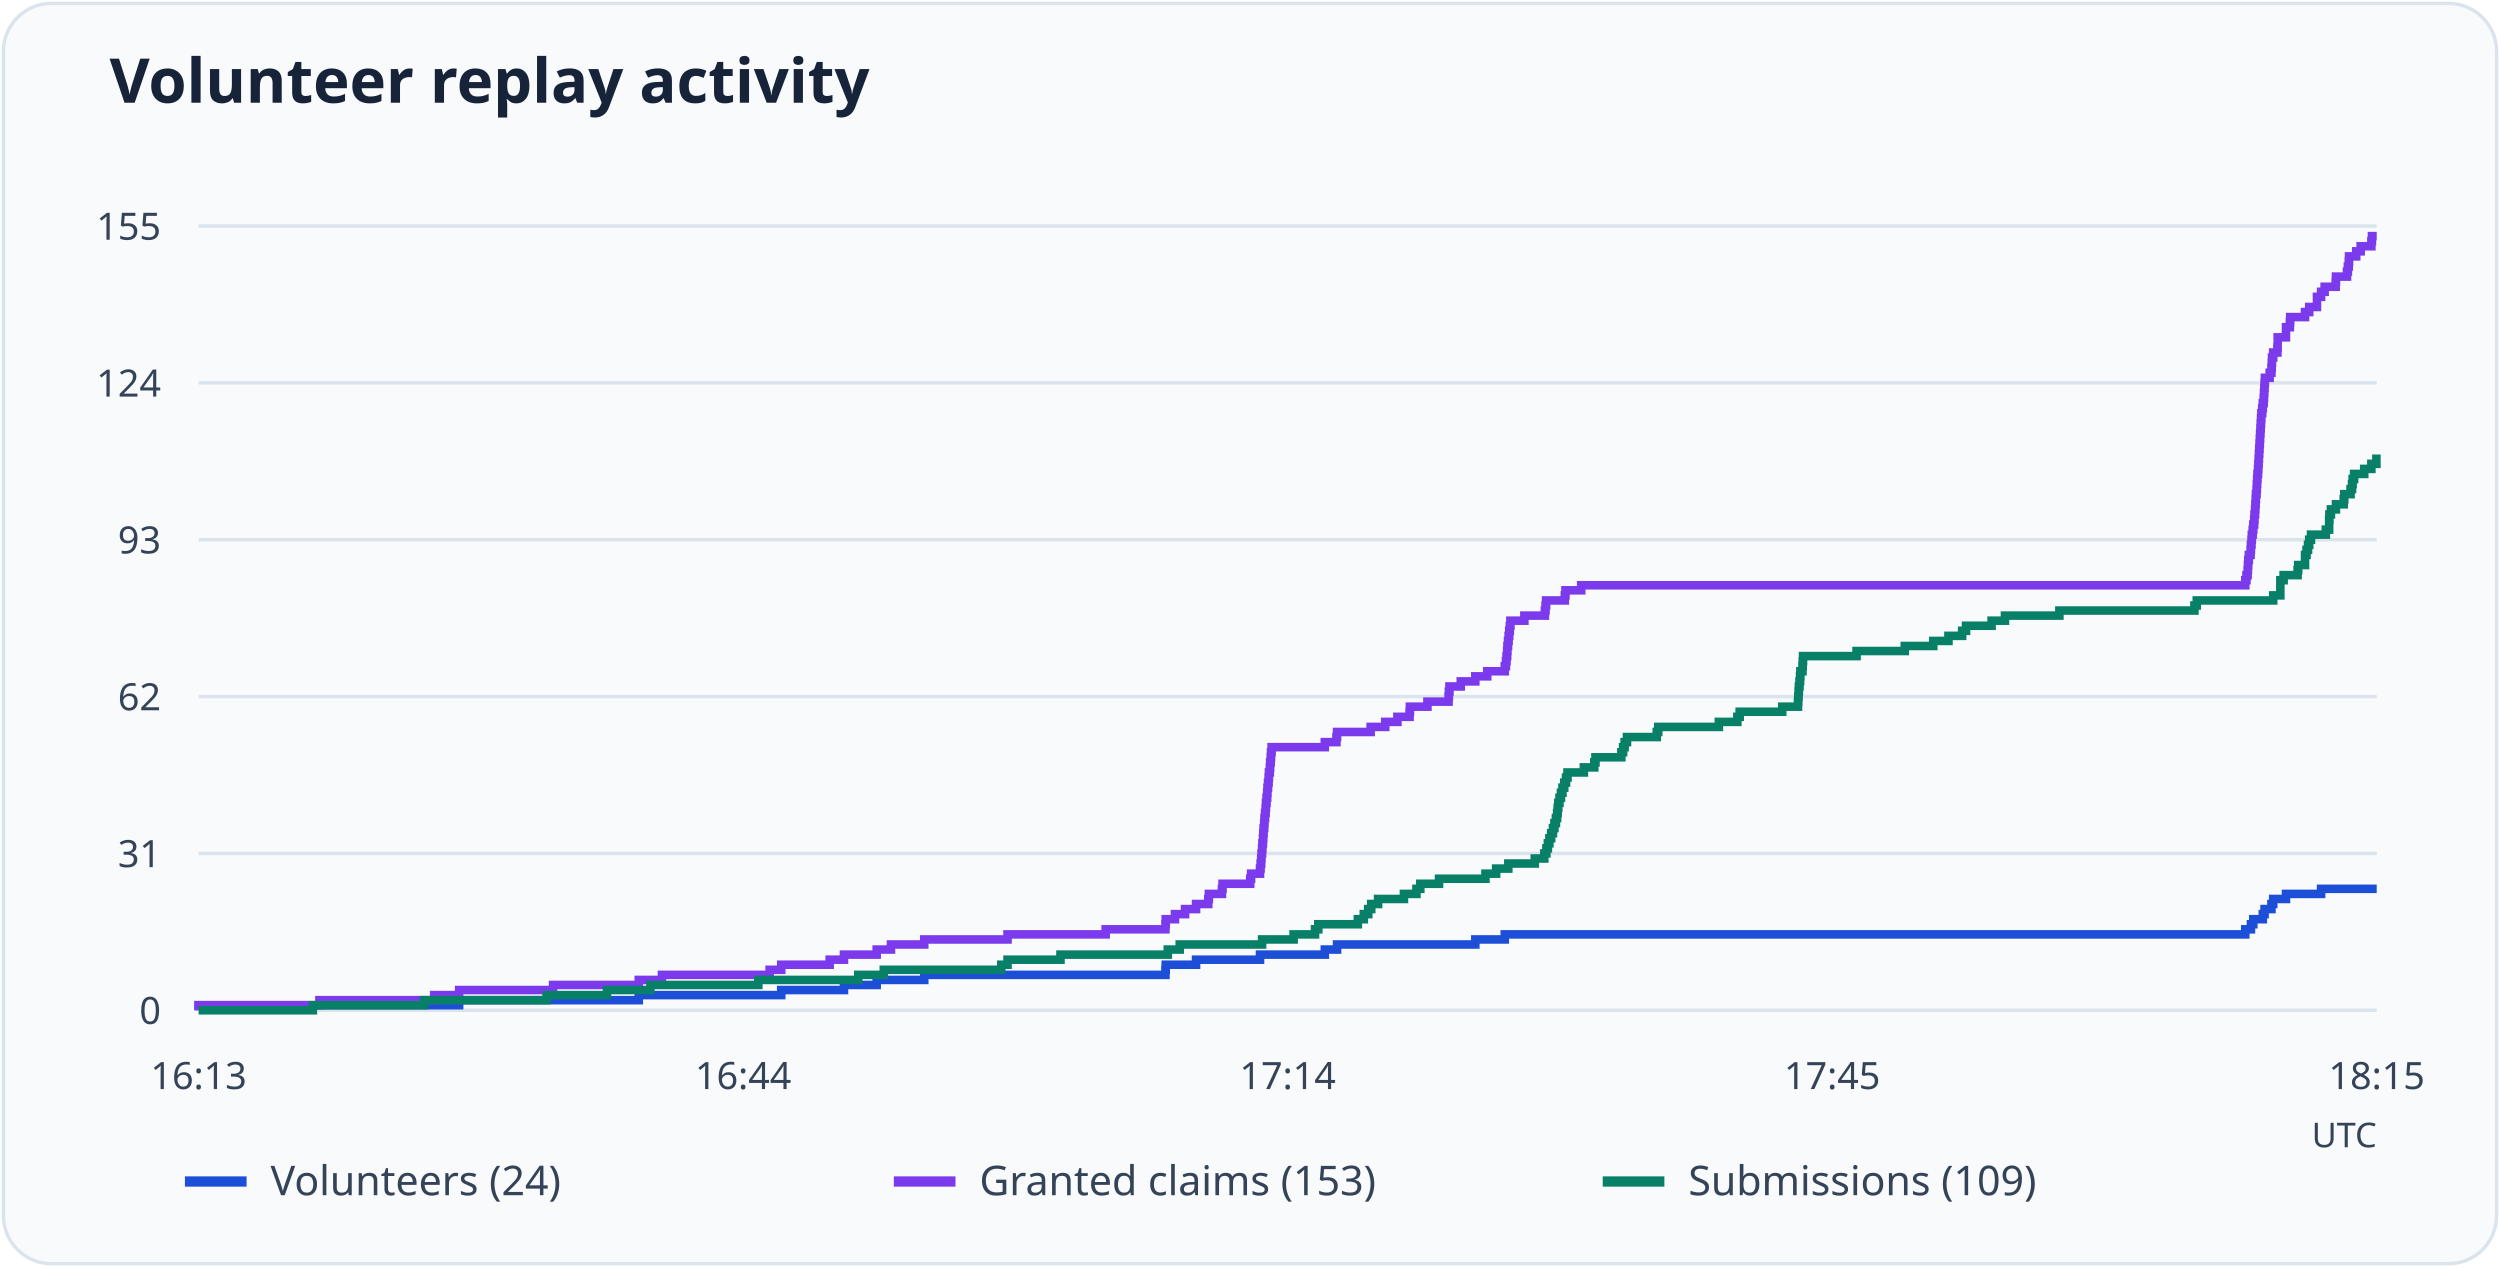
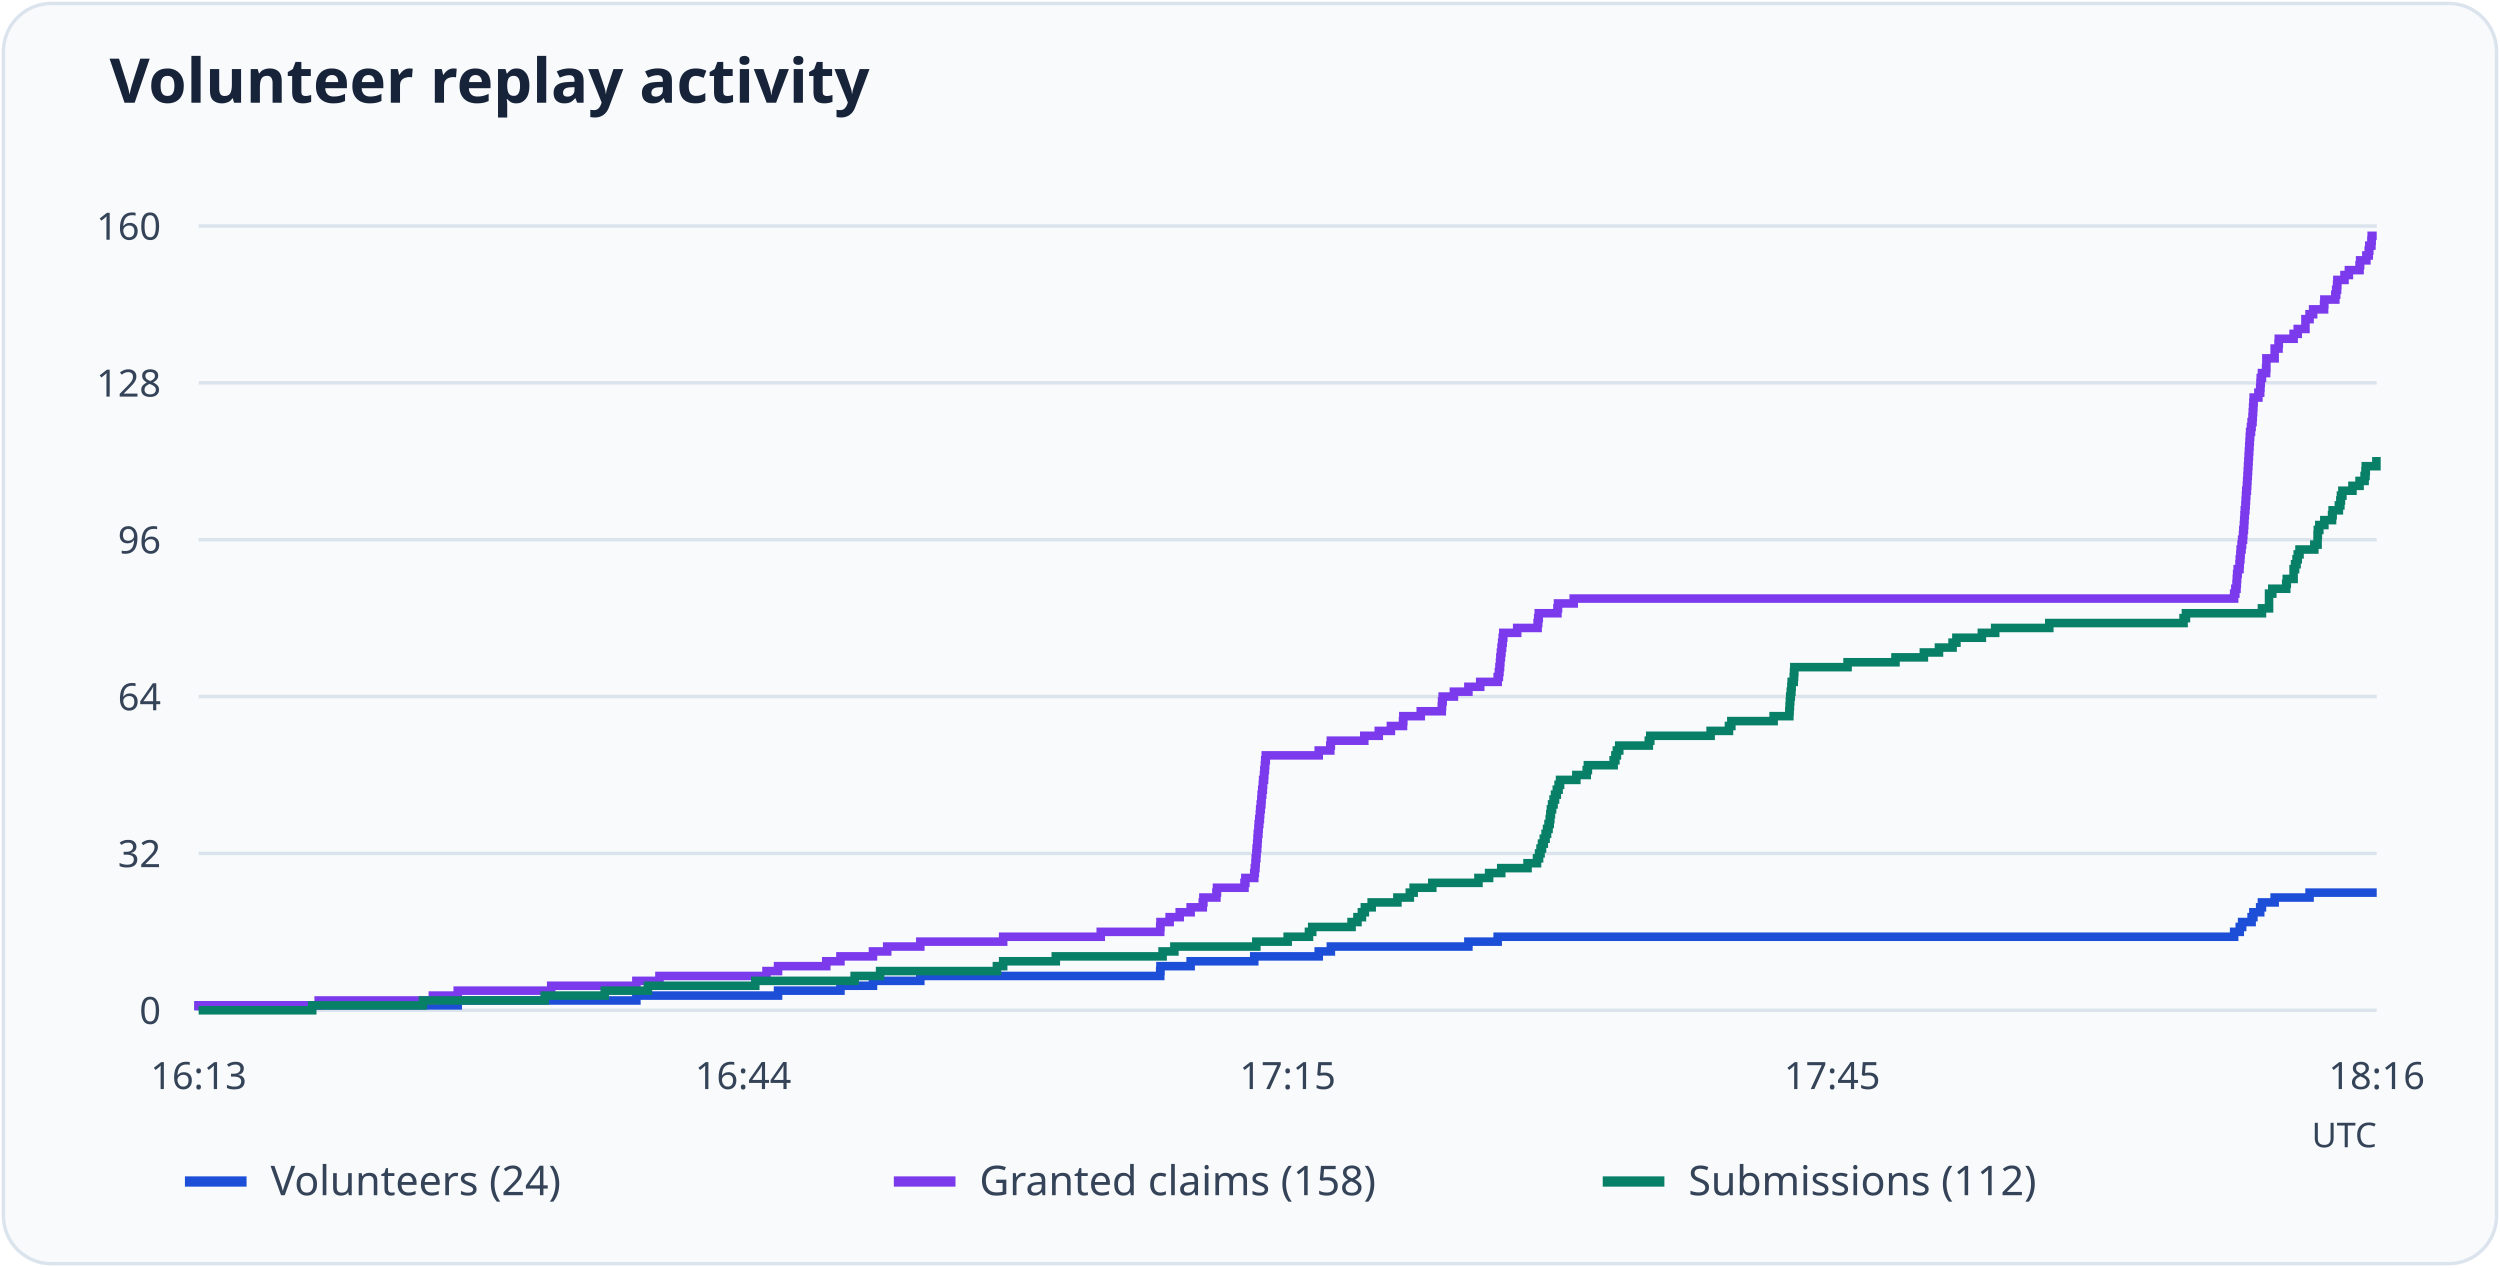
<svg xmlns="http://www.w3.org/2000/svg" viewBox="0 0 730 370" role="img" aria-labelledby="title desc">
  <rect x="1" y="1" width="728" height="368" rx="14" fill="#f8fafc" stroke="#dbe3ed" />
  <text x="32" y="30" font-family="system-ui, sans-serif" font-weight="600" font-size="18" fill="#172338">Volunteer replay activity</text>
  <path d="M58 295.0H694" stroke="#dbe3ed" />
  <text x="47" y="299.0" text-anchor="end" font-size="11" font-family="system-ui, sans-serif" fill="#344357">0</text>
  <path d="M58 249.2H694" stroke="#dbe3ed" />
-   <text x="47" y="253.2" text-anchor="end" font-size="11" font-family="system-ui, sans-serif" fill="#344357">31</text>
+   <text x="47" y="253.2" text-anchor="end" font-size="11" font-family="system-ui, sans-serif" fill="#344357">32</text>
  <path d="M58 203.4H694" stroke="#dbe3ed" />
-   <text x="47" y="207.4" text-anchor="end" font-size="11" font-family="system-ui, sans-serif" fill="#344357">62</text>
+   <text x="47" y="207.4" text-anchor="end" font-size="11" font-family="system-ui, sans-serif" fill="#344357">64</text>
  <path d="M58 157.6H694" stroke="#dbe3ed" />
-   <text x="47" y="161.6" text-anchor="end" font-size="11" font-family="system-ui, sans-serif" fill="#344357">93</text>
+   <text x="47" y="161.6" text-anchor="end" font-size="11" font-family="system-ui, sans-serif" fill="#344357">96</text>
  <path d="M58 111.8H694" stroke="#dbe3ed" />
-   <text x="47" y="115.8" text-anchor="end" font-size="11" font-family="system-ui, sans-serif" fill="#344357">124</text>
+   <text x="47" y="115.8" text-anchor="end" font-size="11" font-family="system-ui, sans-serif" fill="#344357">128</text>
  <path d="M58 66.0H694" stroke="#dbe3ed" />
-   <text x="47" y="70.0" text-anchor="end" font-size="11" font-family="system-ui, sans-serif" fill="#344357">155</text>
+   <text x="47" y="70.0" text-anchor="end" font-size="11" font-family="system-ui, sans-serif" fill="#344357">160</text>
  <text x="58.0" y="318" text-anchor="middle" font-size="11" font-family="system-ui, sans-serif" fill="#344357">16:13</text>
  <text x="217.0" y="318" text-anchor="middle" font-size="11" font-family="system-ui, sans-serif" fill="#344357">16:44</text>
-   <text x="376.0" y="318" text-anchor="middle" font-size="11" font-family="system-ui, sans-serif" fill="#344357">17:14</text>
+   <text x="376.0" y="318" text-anchor="middle" font-size="11" font-family="system-ui, sans-serif" fill="#344357">17:15</text>
  <text x="535.0" y="318" text-anchor="middle" font-size="11" font-family="system-ui, sans-serif" fill="#344357">17:45</text>
-   <text x="694.0" y="318" text-anchor="middle" font-size="11" font-family="system-ui, sans-serif" fill="#344357">18:15</text>
-   <path d="M58 295H58.00V293.52H134.07V292.05H186.52V290.57H228.12V289.09H246.44V287.61H255.99V286.14H269.88V284.66H340.31V283.18H340.40V281.70H349.25V280.23H367.92V278.75H386.85V277.27H390.42V275.79H430.79V274.32H439.39V272.84H655.62V271.36H657.27V269.88H657.96V268.41H660.74V266.93H661.26V265.45H663.26V263.97H663.78V262.50H667.51V261.02H677.76V259.54H694" fill="none" stroke="#1d4ed8" stroke-width="2.5" />
+   <text x="694.0" y="318" text-anchor="middle" font-size="11" font-family="system-ui, sans-serif" fill="#344357">18:16</text>
+   <path d="M58 295H58.00V293.57H133.66V292.14H185.82V290.71H227.19V289.27H245.41V287.84H254.91V286.41H268.73V284.98H338.78V283.55H338.86V282.12H347.67V280.69H366.24V279.26H385.07V277.82H388.61V276.39H428.77V274.96H437.32V273.53H652.37V272.10H654.01V270.67H654.70V269.24H657.47V267.81H657.99V266.38H659.97V264.94H660.49V263.51H664.20V262.08H674.39V260.65H694" fill="none" stroke="#1d4ed8" stroke-width="2.5" />
  <path d="M54 345h18" stroke="#1d4ed8" stroke-width="3" />
  <text x="79" y="349" font-size="12" font-family="system-ui, sans-serif" fill="#344357">Volunteers (24)</text>
-   <path d="M58 295H58.00V293.52H93.26V292.05H126.78V290.57H134.07V289.09H161.51V287.61H186.52V286.14H193.29V284.66H224.73V283.18H228.12V281.70H242.27V280.23H246.44V278.75H255.99V277.27H260.16V275.79H269.88V274.32H294.20V272.84H322.86V271.36H340.31V269.88H340.40V268.41H343.09V266.93H346.04V265.45H349.25V263.97H352.81V262.50H352.99V261.02H356.81V259.54H356.98V258.06H365.06V256.59H365.32V255.11H367.92V253.63H368.10V252.15H368.27V250.68H368.36V249.20H368.53V247.72H368.62V246.25H368.79V244.77H368.88V243.29H368.97V241.81H369.14V240.34H369.23V238.86H369.40V237.38H369.57V235.90H369.66V234.43H369.83V232.95H370.01V231.47H370.10V229.99H370.27V228.52H370.44V227.04H370.53V225.56H370.79V224.08H370.88V222.61H371.05V221.13H371.14V219.65H371.31V218.17H386.85V216.70H390.24V215.22H390.42V213.74H400.23V212.26H404.48V210.79H408.04V209.31H411.60V207.83H411.69V206.35H416.81V204.88H422.98V203.40H423.07V201.92H423.24V200.45H426.54V198.97H430.79V197.49H434.27V196.01H439.39V194.54H439.74V193.06H439.91V191.58H440.09V190.10H440.17V188.63H440.35V187.15H440.52V185.67H440.69V184.19H440.87V182.72H441.04V181.24H445.12V179.76H451.11V178.28H451.29V176.81H451.46V175.33H456.93V173.85H457.11V172.37H461.71V170.90H655.62V169.42H655.97V167.94H656.31V166.46H656.40V164.99H656.49V163.51H656.66V162.03H657.18V160.55H657.27V159.08H657.44V157.60H657.53V156.12H657.79V154.65H657.96V153.17H658.22V151.69H658.31V150.21H658.48V148.74H658.57V147.26H658.66V145.78H658.74V144.30H658.92V142.83H659.00V141.35H659.09V139.87H659.18V138.39H659.35V136.92H659.44V135.44H659.53V133.96H659.61V132.48H659.70V131.01H659.79V129.53H659.87V128.05H659.96V126.57H660.05V125.10H660.13V123.62H660.22V122.14H660.31V120.66H660.57V119.19H660.74V117.71H661.00V116.23H661.09V114.75H661.18V113.28H661.26V111.80H661.35V110.32H662.74V108.85H663.26V107.37H663.35V105.89H663.43V104.41H663.78V102.94H665.00V101.46H665.08V99.98H665.08V98.50H667.51V97.03H667.51V95.55H668.64V94.07H668.73V92.59H673.07V91.12H674.29V89.64H676.55V88.16H676.55V86.68H677.76V85.21H678.80V83.73H682.02V82.25H682.10V80.77H685.32V79.30H685.58V77.82H685.84V76.34H685.92V74.86H688.01V73.39H689.31V71.91H692.44V70.43H692.61V68.95H694" fill="none" stroke="#7c3aed" stroke-width="2.5" />
+   <path d="M58 295H58.00V293.57H93.06V292.14H126.40V290.71H133.66V289.27H160.95V287.84H185.82V286.41H192.56V284.98H223.82V283.55H227.19V282.12H241.27V280.69H245.41V279.26H254.91V277.82H259.06V276.39H268.73V274.96H292.92V273.53H321.42V272.10H338.78V270.67H338.86V269.24H341.54V267.81H344.48V266.38H347.67V264.94H351.21V263.51H351.39V262.08H355.19V260.65H355.36V259.22H363.39V257.79H363.65V256.36H366.24V254.93H366.41V253.49H366.59V252.06H366.67V250.63H366.85V249.20H366.93V247.77H367.10V246.34H367.19V244.91H367.28V243.47H367.45V242.04H367.54V240.61H367.71V239.18H367.88V237.75H367.97V236.32H368.14V234.89H368.31V233.46H368.40V232.03H368.57V230.59H368.75V229.16H368.83V227.73H369.09V226.30H369.18V224.87H369.35V223.44H369.44V222.01H369.61V220.57H385.07V219.14H388.44V217.71H388.61V216.28H398.37V214.85H402.60V213.42H406.14V211.99H409.68V210.56H409.77V209.12H414.86V207.69H421.00V206.26H421.08V204.83H421.26V203.40H424.54V201.97H428.77V200.54H432.22V199.11H437.32V197.68H437.67V196.24H437.84V194.81H438.01V193.38H438.10V191.95H438.27V190.52H438.44V189.09H438.62V187.66H438.79V186.22H438.96V184.79H443.02V183.36H448.98V181.93H449.15V180.50H449.32V179.07H454.77V177.64H454.94V176.21H459.52V174.78H652.37V173.34H652.72V171.91H653.06V170.48H653.15V169.05H653.24V167.62H653.41V166.19H653.93V164.76H654.01V163.32H654.19V161.89H654.27V160.46H654.53V159.03H654.70V157.60H654.96V156.17H655.05V154.74H655.22V153.31H655.31V151.88H655.39V150.44H655.48V149.01H655.65V147.58H655.74V146.15H655.83V144.72H655.91V143.29H656.09V141.86H656.17V140.43H656.26V138.99H656.34V137.56H656.43V136.13H656.52V134.70H656.60V133.27H656.69V131.84H656.78V130.41H656.86V128.97H656.95V127.54H657.04V126.11H657.29V124.68H657.47V123.25H657.73V121.82H657.81V120.39H657.90V118.96H657.99V117.53H658.07V116.09H659.45V114.66H659.97V113.23H660.06V111.80H660.14V110.37H660.49V108.94H661.70V107.51H661.79V106.07H661.79V104.64H664.20V103.21H664.20V101.78H665.33V100.35H665.41V98.92H669.73V97.49H670.94V96.06H673.19V94.62H673.19V93.19H674.39V91.76H675.43V90.33H678.63V88.90H678.71V87.47H681.91V86.04H682.17V84.61H682.43V83.18H682.51V81.74H684.59V80.31H685.88V78.88H688.99V77.45H689.16V76.02H690.98V74.59H691.67V73.16H691.84V71.72H692.45V70.29H692.53V68.86H694" fill="none" stroke="#7c3aed" stroke-width="2.5" />
  <path d="M261 345h18" stroke="#7c3aed" stroke-width="3" />
-   <text x="286" y="349" font-size="12" font-family="system-ui, sans-serif" fill="#344357">Granted claims (153)</text>
-   <path d="M58 295H91.35V293.52H123.82V292.05H159.60V290.57H177.23V289.09H189.91V287.61H221.43V286.14H250.61V284.66H258.07V283.18H292.38V281.70H294.20V280.23H309.66V278.75H341.00V277.27H344.48V275.79H368.53V274.32H377.74V272.84H383.99V271.36H384.94V269.88H396.49V268.41H398.23V266.93H399.53V265.45H400.40V263.97H402.40V262.50H409.95V261.02H413.60V259.54H414.73V258.06H420.20V256.59H433.75V255.11H436.87V253.63H440.43V252.15H448.16V250.68H450.94V249.20H451.55V247.72H451.98V246.25H452.42V244.77H452.94V243.29H453.46V241.81H453.89V240.34H454.33V238.86H454.68V237.38H454.85V235.90H455.02V234.43H455.37V232.95H455.80V231.47H456.24V229.99H456.76V228.52H457.28V227.04H457.71V225.56H462.49V224.08H465.53V222.61H465.88V221.13H473.43V219.65H473.95V218.17H474.39V216.70H475.08V215.22H483.77V213.74H484.20V212.26H501.91V210.79H507.30V209.31H507.99V207.83H520.41V206.35H525.01V204.88H525.10V203.40H525.19V201.92H525.27V200.45H525.45V198.97H525.62V197.49H525.71V196.01H526.32V194.54H526.40V193.06H526.49V191.58H542.12V190.10H556.19V188.63H564.52V187.15H568.95V185.67H572.95V184.19H574.08V182.72H581.55V181.24H585.45V179.76H601.34V178.28H640.77V176.81H641.46V175.33H663.78V173.85H665.86V172.37H665.86V170.90H665.86V169.42H666.82V167.94H670.90V166.46H671.07V164.99H673.07V163.51H673.07V162.03H673.51V160.55H673.94V159.08H674.29V157.60H674.81V156.12H679.15V154.65H680.11V153.17H680.11V151.69H680.19V150.21H680.63V148.74H682.10V147.26H684.36V145.78H684.53V144.30H686.36V142.83H686.79V141.35H686.97V139.87H687.40V138.39H690.35V136.92H692.44V135.44H693.91V133.96H694" fill="none" stroke="#087f67" stroke-width="2.5" />
+   <text x="286" y="349" font-size="12" font-family="system-ui, sans-serif" fill="#344357">Granted claims (158)</text>
+   <path d="M58 295H91.16V293.57H123.47V292.14H159.05V290.71H176.58V289.27H189.19V287.84H220.54V286.41H249.56V284.98H256.99V283.55H291.10V282.12H292.92V280.69H308.29V279.26H339.47V277.82H342.92V276.39H366.85V274.96H376.00V273.53H382.22V272.10H383.17V270.67H394.66V269.24H396.38V267.81H397.68V266.38H398.54V264.94H400.53V263.51H408.04V262.08H411.67V260.65H412.79V259.22H418.23V257.79H431.71V256.36H434.82V254.93H438.36V253.49H446.04V252.06H448.81V250.63H449.41V249.20H449.84V247.77H450.27V246.34H450.79V244.91H451.31V243.47H451.74V242.04H452.17V240.61H452.52V239.18H452.69V237.75H452.87V236.32H453.21V234.89H453.64V233.46H454.07V232.03H454.59V230.59H455.11V229.16H455.54V227.73H460.29V226.30H463.32V224.87H463.66V223.44H471.18V222.01H471.69V220.57H472.13V219.14H472.82V217.71H481.45V216.28H481.88V214.85H499.50V213.42H504.86V211.99H505.55V210.56H517.90V209.12H522.48V207.69H522.56V206.26H522.65V204.83H522.74V203.40H522.91V201.97H523.08V200.54H523.17V199.11H523.77V197.68H523.86V196.24H523.95V194.81H539.49V193.38H553.48V191.95H561.77V190.52H566.18V189.09H570.15V187.66H571.27V186.22H578.70V184.79H582.59V183.36H598.39V181.93H637.60V180.50H638.29V179.07H660.49V177.64H662.56V176.21H662.56V174.78H662.56V173.34H663.51V171.91H667.57V170.48H667.74V169.05H669.73V167.62H669.73V166.19H670.16V164.76H670.59V163.32H670.94V161.89H671.46V160.46H675.78V159.03H676.73V157.60H676.73V156.17H676.81V154.74H677.24V153.31H678.71V151.88H680.96V150.44H681.13V149.01H682.95V147.58H683.38V146.15H683.55V144.72H683.98V143.29H686.92V141.86H688.99V140.43H690.46V138.99H690.72V137.56H690.80V136.13H693.91V134.70H694" fill="none" stroke="#087f67" stroke-width="2.5" />
  <path d="M468 345h18" stroke="#087f67" stroke-width="3" />
-   <text x="493" y="349" font-size="12" font-family="system-ui, sans-serif" fill="#344357">Submissions (109)</text>
+   <text x="493" y="349" font-size="12" font-family="system-ui, sans-serif" fill="#344357">Submissions (112)</text>
  <text x="694" y="335" text-anchor="end" font-size="10" font-family="system-ui, sans-serif" fill="#344357">UTC</text>
</svg>
